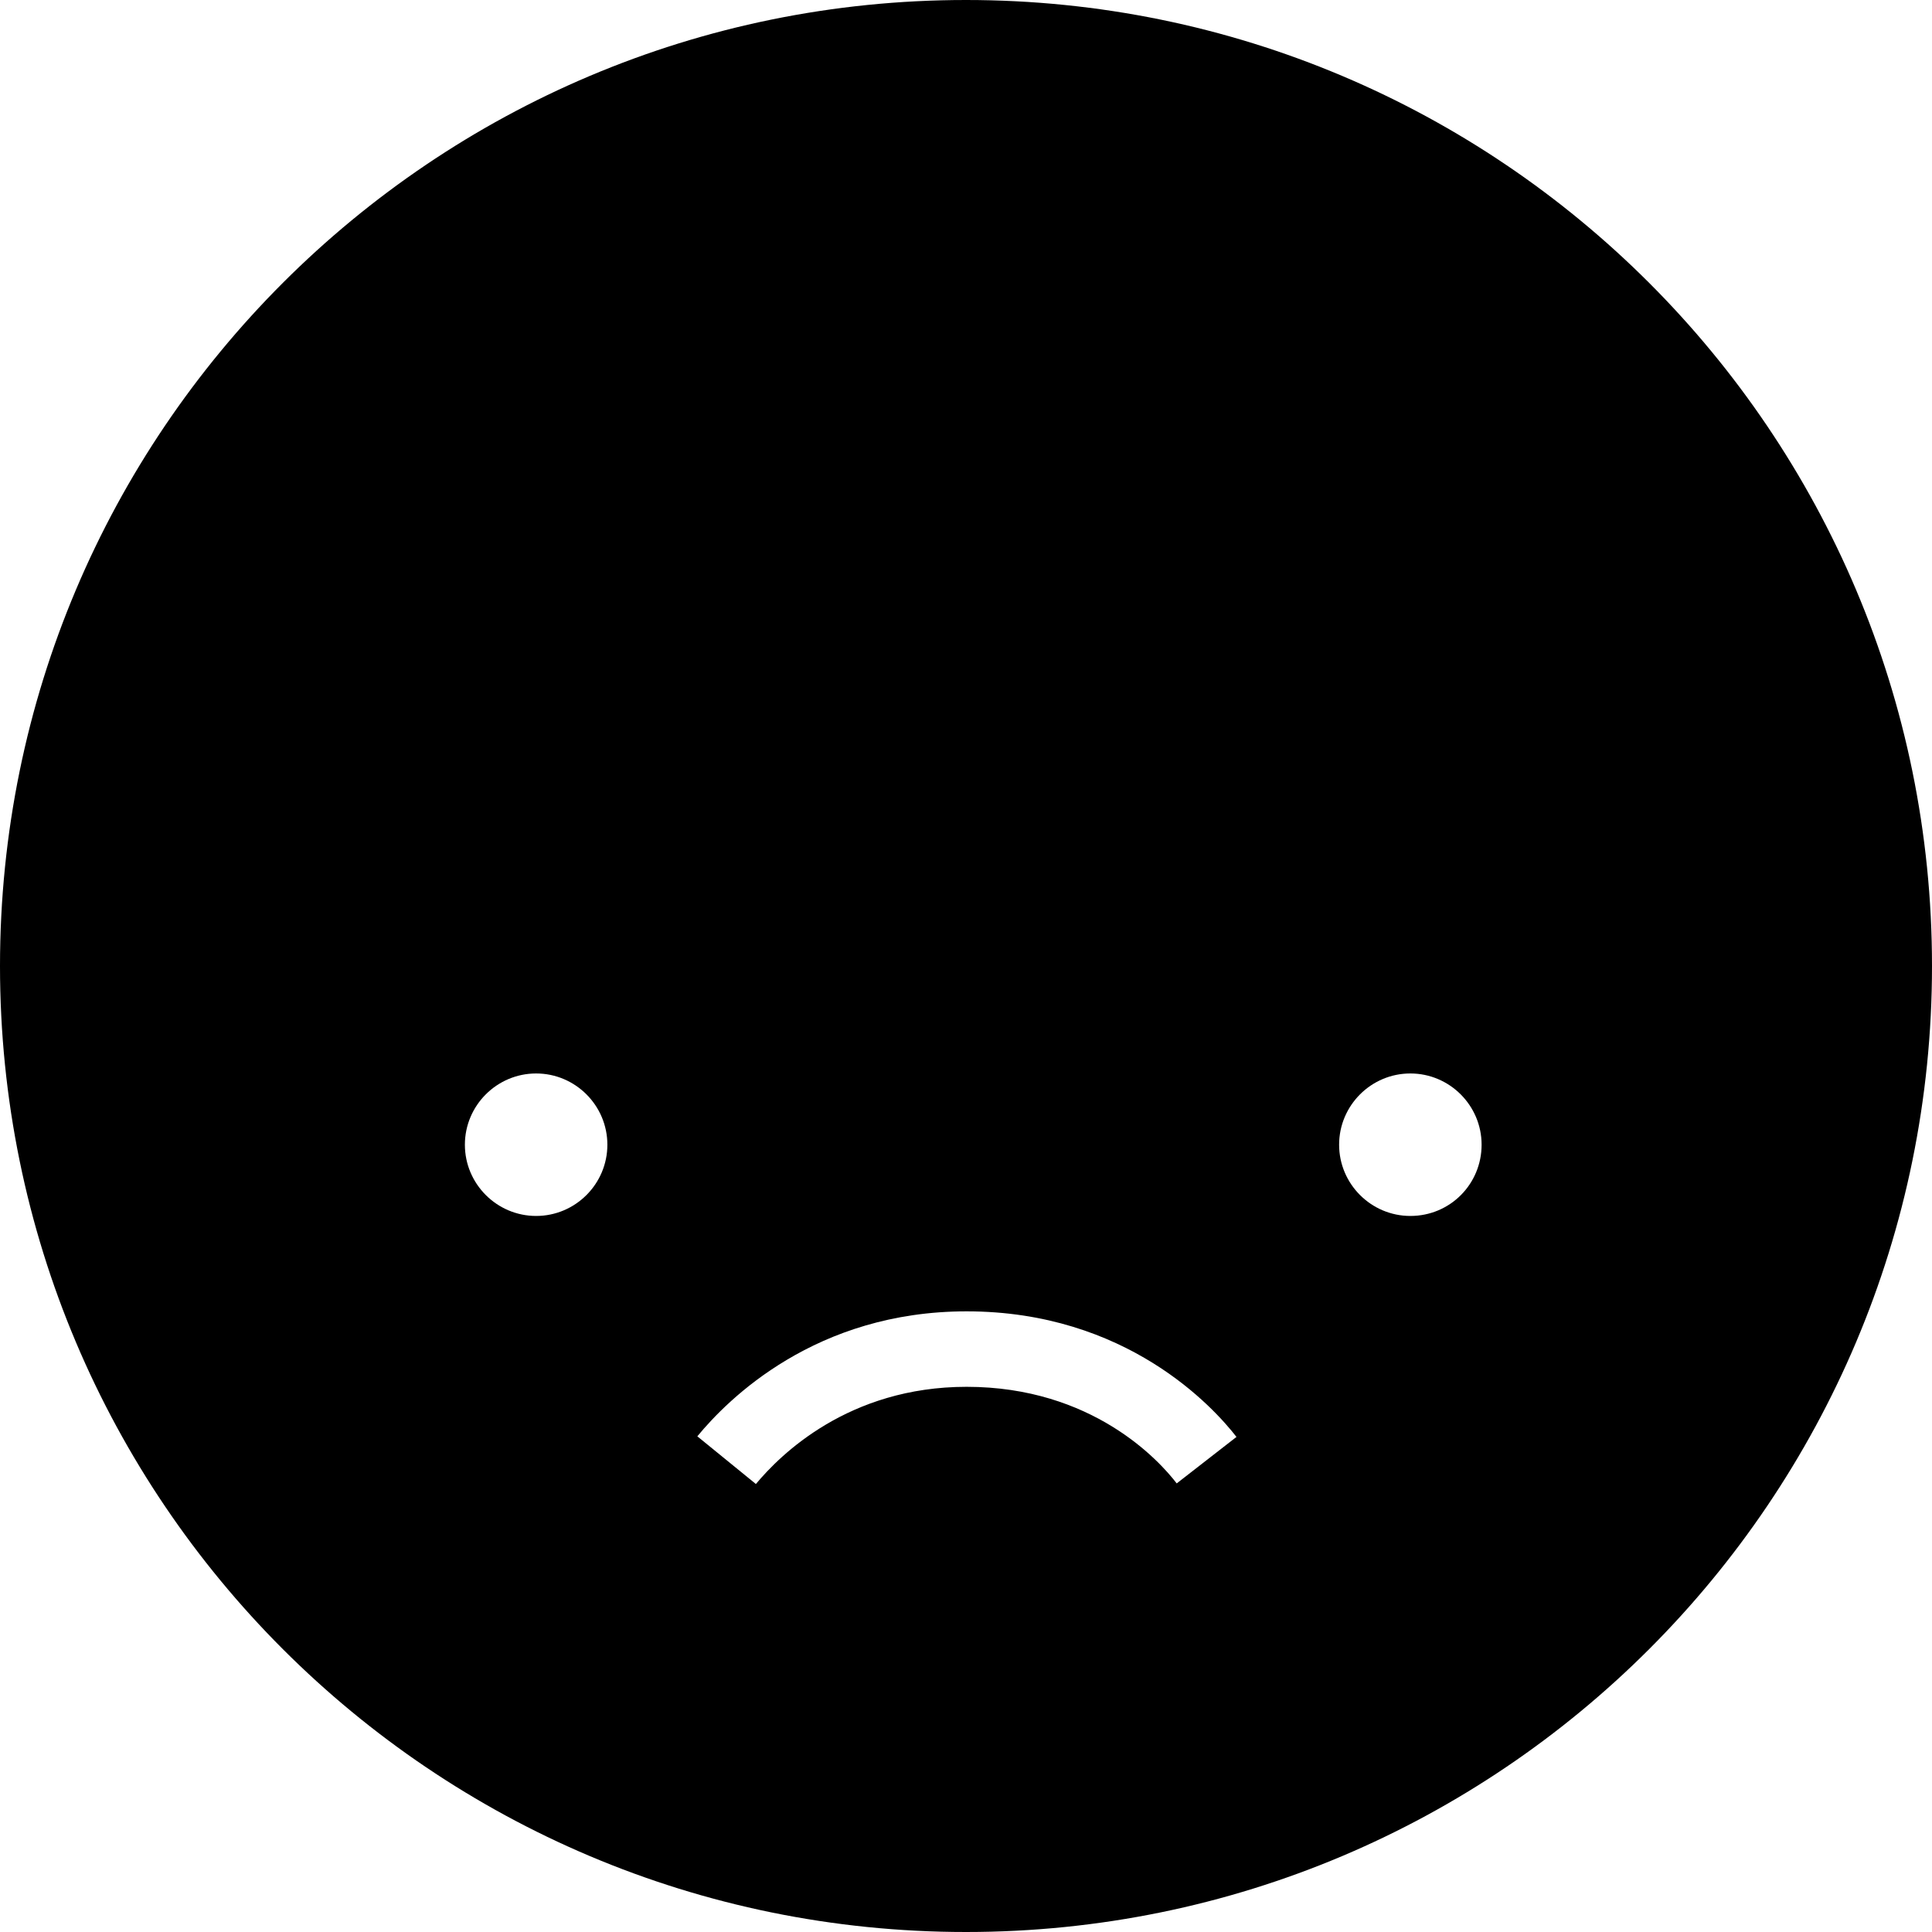
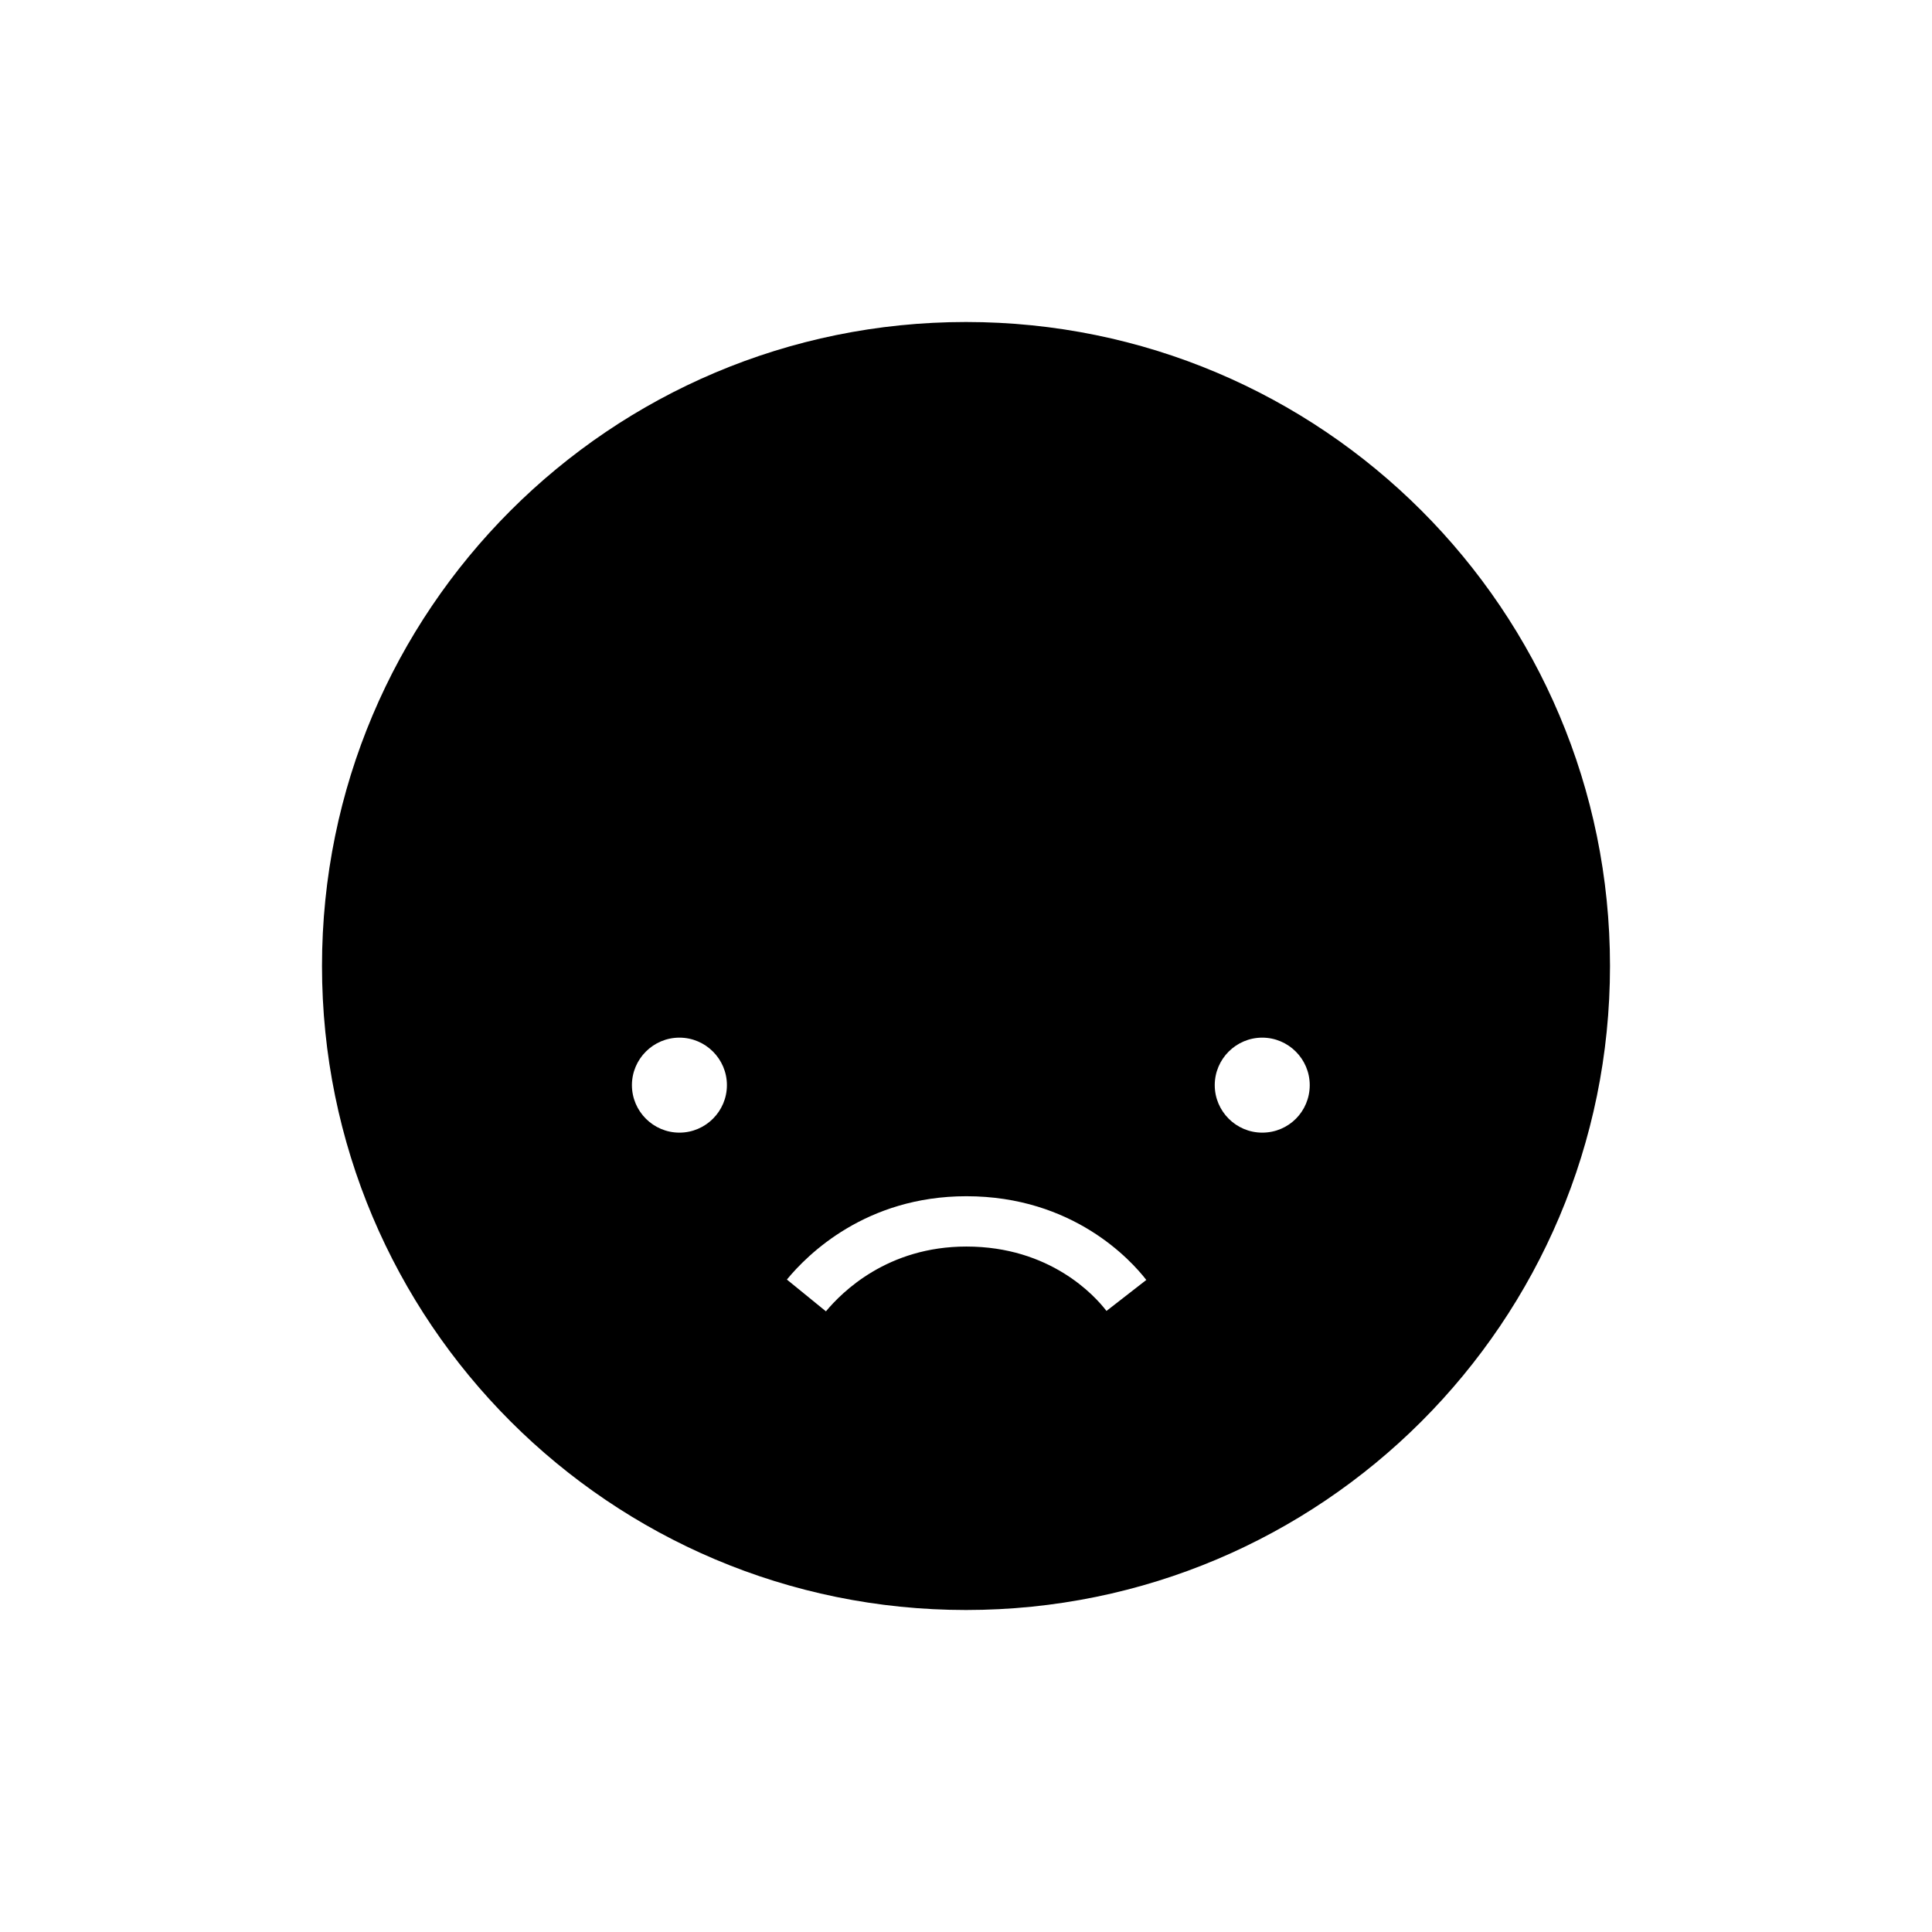
- <svg xmlns="http://www.w3.org/2000/svg" viewBox="0 0 32 32" fill="none">
-   <path d="M16 0C7.16 0 0 7.16 0 16C0 24.84 7.16 32 16 32C24.84 32 32 24.84 32 16C32 7.16 24.84 0 16 0ZM8.88 20.14C8.23 20.14 7.7 19.61 7.7 18.96C7.7 18.31 8.23 17.78 8.88 17.78C9.53 17.78 10.06 18.31 10.06 18.96C10.06 19.61 9.53 20.14 8.88 20.14ZM19.49 24.57C19.2 24.19 18.09 22.97 16.01 22.97C14.05 22.97 12.92 24.1 12.52 24.58L11.55 23.79C12.06 23.17 13.51 21.72 16.01 21.72C18.66 21.72 20.1 23.31 20.48 23.8L19.49 24.57ZM23.36 20.14C22.71 20.14 22.18 19.61 22.18 18.96C22.18 18.31 22.71 17.78 23.36 17.78C24.01 17.78 24.54 18.31 24.54 18.96C24.54 19.61 24.02 20.14 23.36 20.14Z" fill="currentColor" />
+ <svg xmlns="http://www.w3.org/2000/svg" viewBox="0 0 48 48" fill="none">
+   <path d="M24 8C15.16 8 8 15.16 8 24C8 32.84 15.16 40 24 40C32.84 40 40 32.84 40 24C40 15.16 32.84 8 24 8ZM16.88 28.14C16.23 28.14 15.7 27.61 15.7 26.96C15.7 26.31 16.23 25.78 16.88 25.78C17.53 25.78 18.06 26.31 18.06 26.96C18.06 27.61 17.53 28.14 16.88 28.14ZM27.49 32.57C27.2 32.19 26.09 30.97 24.01 30.97C22.05 30.97 20.92 32.1 20.52 32.58L19.55 31.79C20.06 31.17 21.51 29.72 24.01 29.72C26.66 29.72 28.1 31.31 28.48 31.8L27.49 32.57ZM31.36 28.14C30.71 28.14 30.18 27.61 30.18 26.96C30.18 26.31 30.71 25.78 31.36 25.78C32.01 25.78 32.54 26.31 32.54 26.96C32.54 27.61 32.02 28.14 31.36 28.14Z" fill="currentColor" />
</svg>
